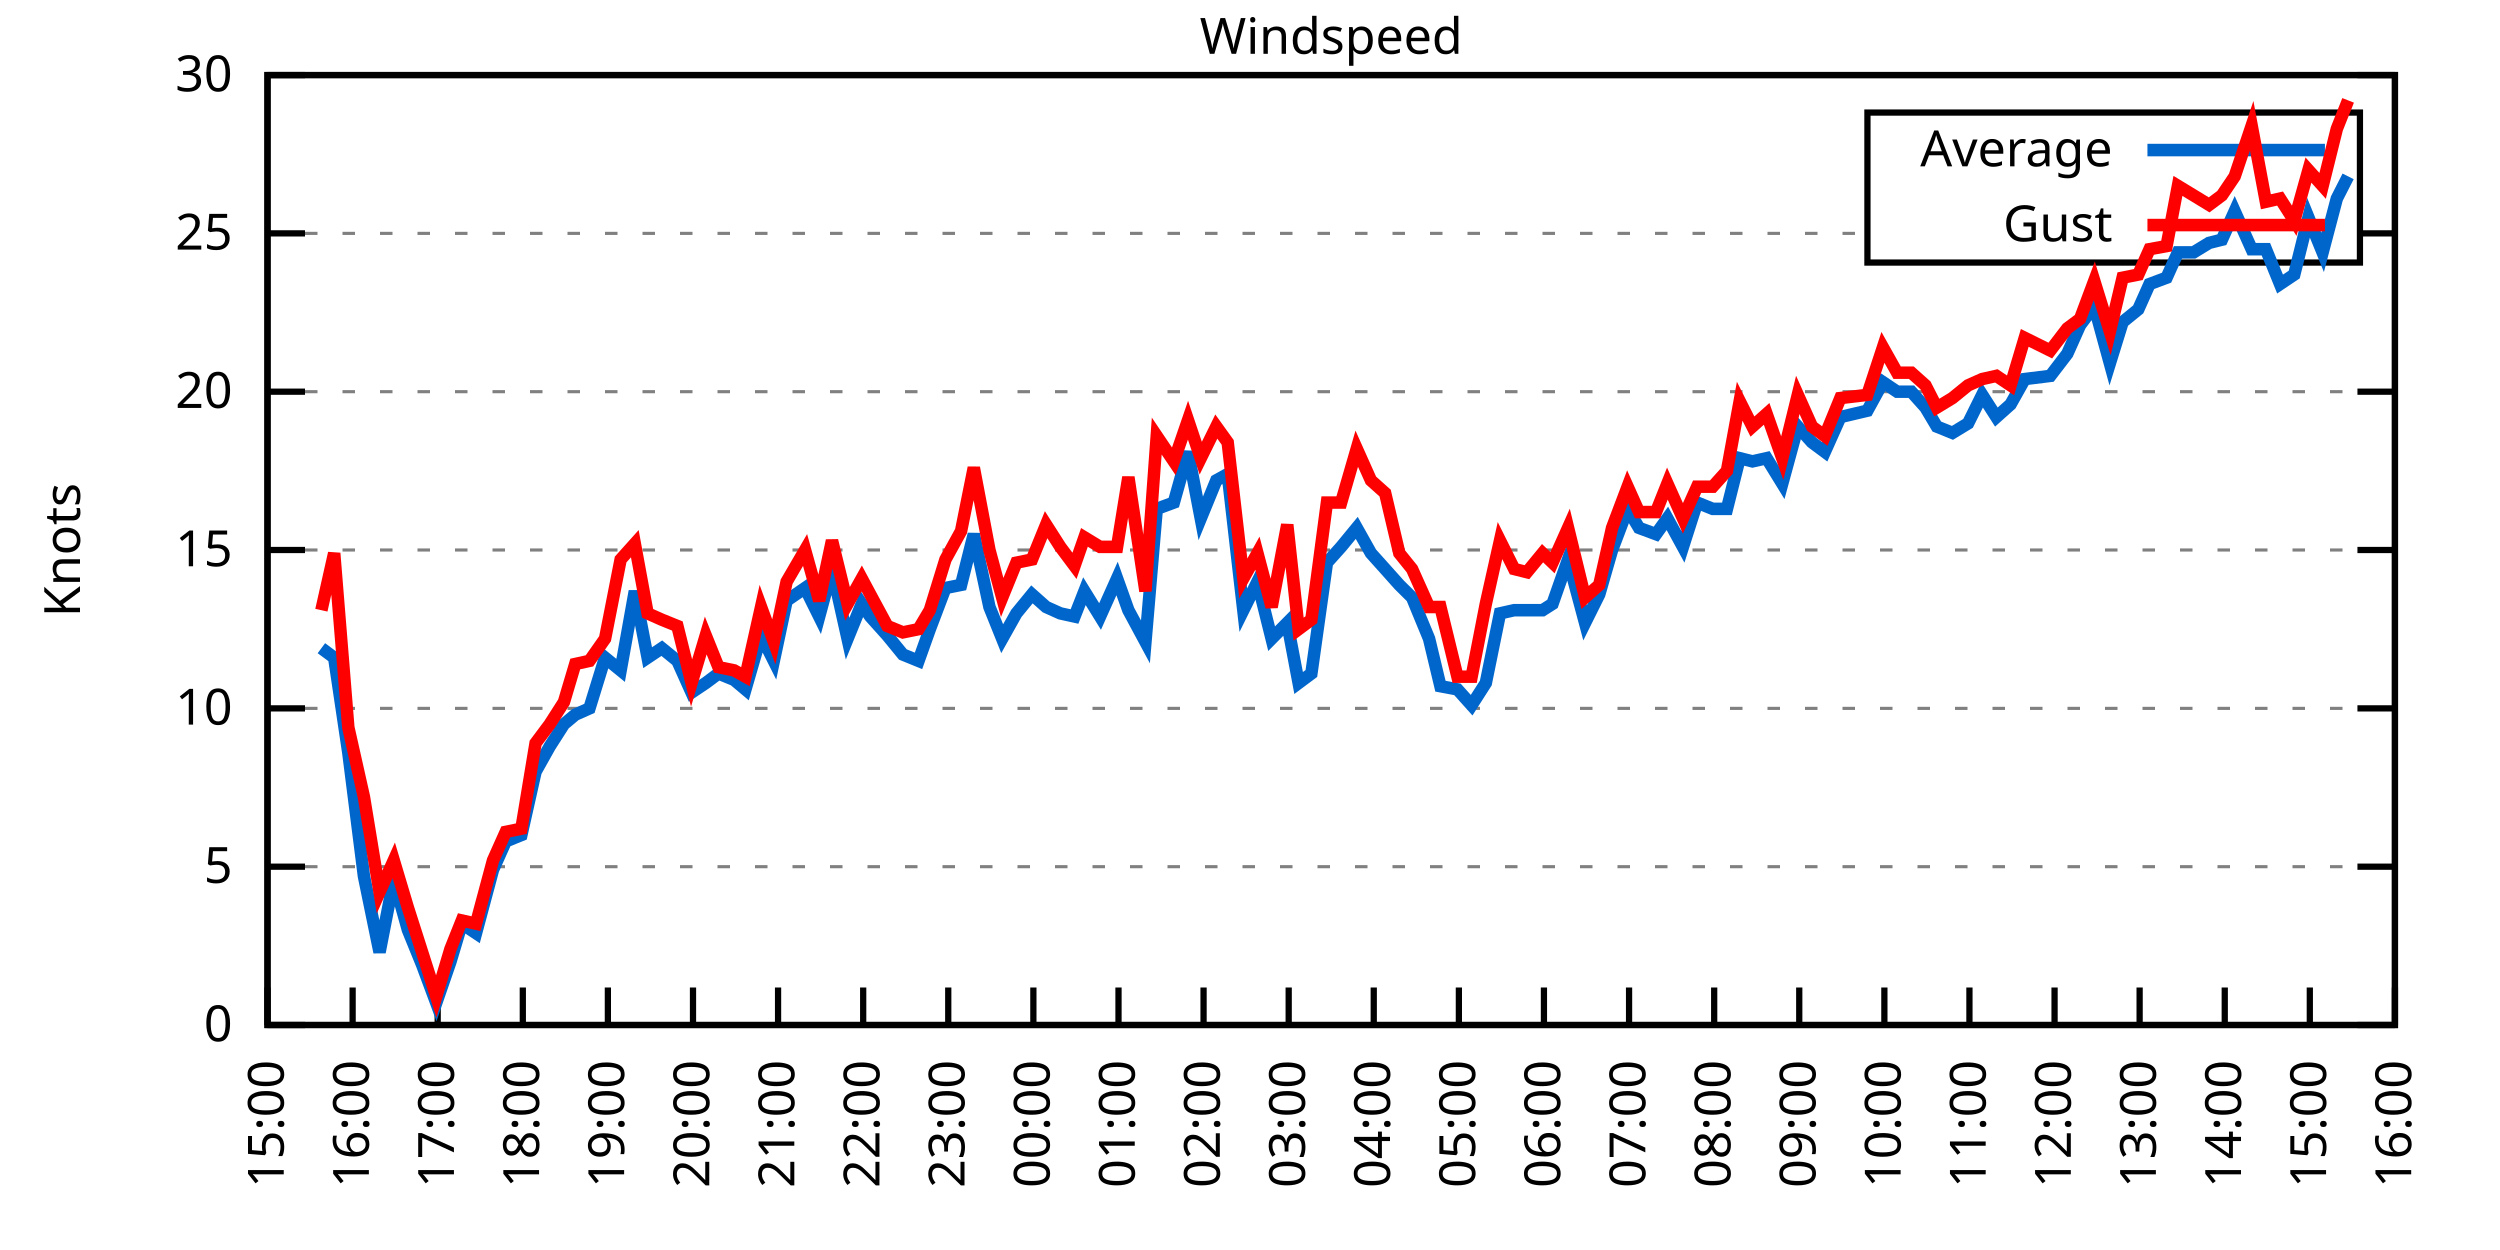
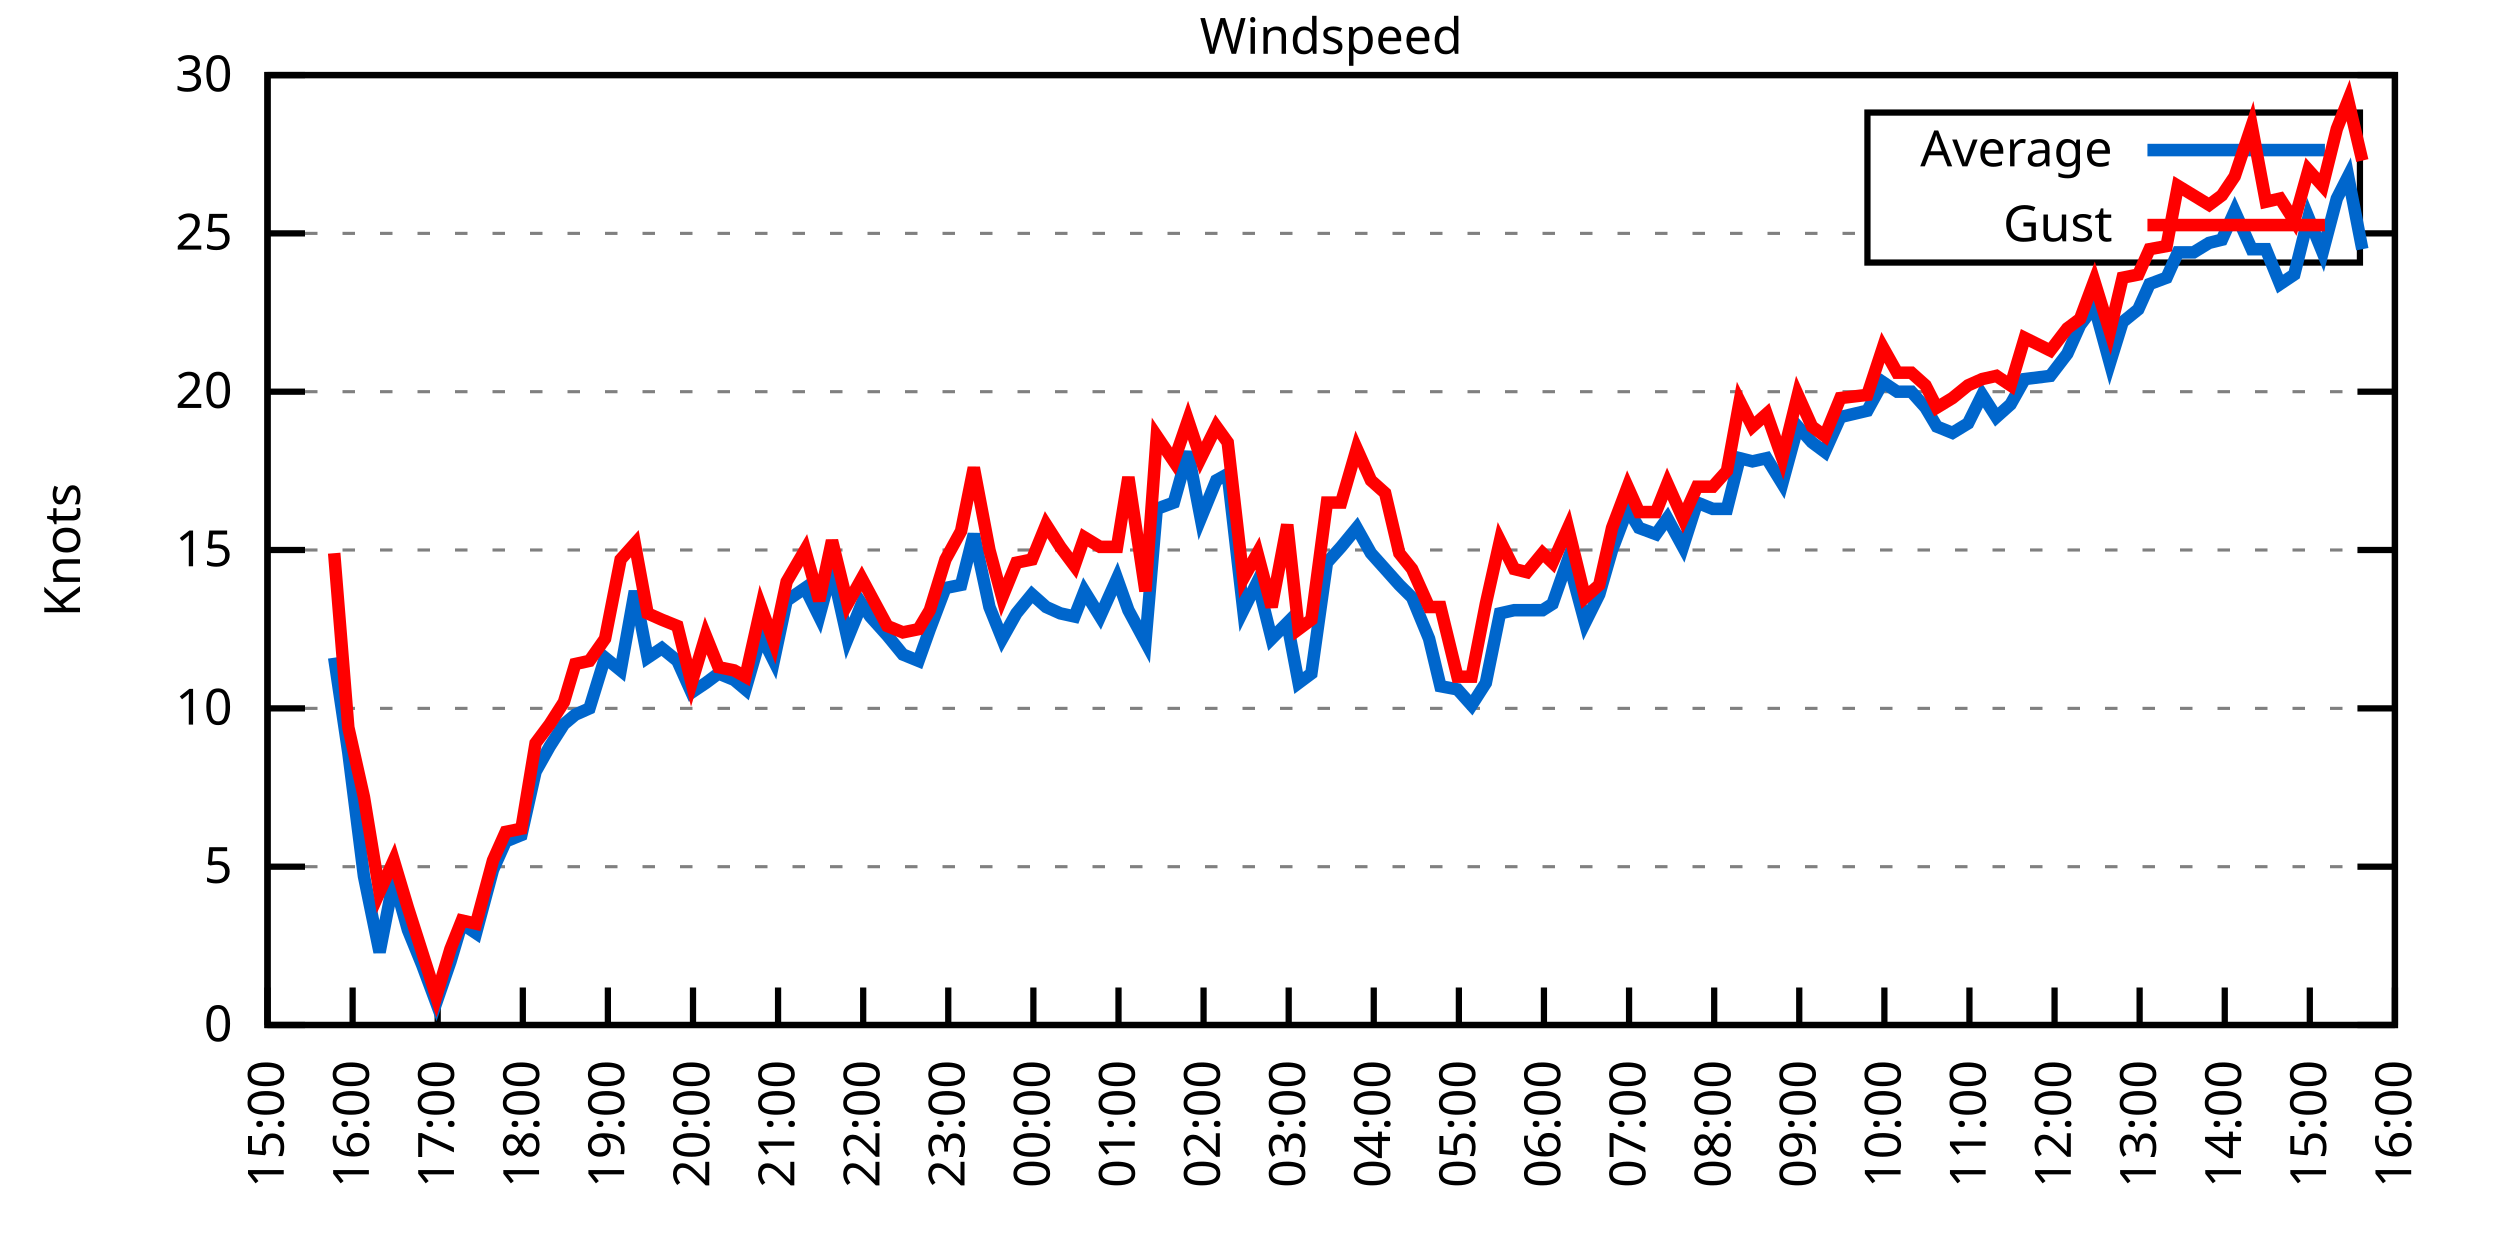
<svg xmlns="http://www.w3.org/2000/svg" xmlns:xlink="http://www.w3.org/1999/xlink" width="400" height="200" viewBox="0 0 400 200">
  <g id="gnuplot_canvas">
    <rect x="0" y="0" width="400" height="200" fill="none" />
    <defs>
      <circle id="gpDot" r="0.5" stroke-width="0.5" stroke="currentColor" />
      <path id="gpPt0" stroke-width="0.333" stroke="currentColor" d="M-1,0 h2 M0,-1 v2" />
      <path id="gpPt1" stroke-width="0.333" stroke="currentColor" d="M-1,-1 L1,1 M1,-1 L-1,1" />
      <path id="gpPt2" stroke-width="0.333" stroke="currentColor" d="M-1,0 L1,0 M0,-1 L0,1 M-1,-1 L1,1 M-1,1 L1,-1" />
      <rect id="gpPt3" stroke-width="0.333" stroke="currentColor" x="-1" y="-1" width="2" height="2" />
      <rect id="gpPt4" stroke-width="0.333" stroke="currentColor" fill="currentColor" x="-1" y="-1" width="2" height="2" />
      <circle id="gpPt5" stroke-width="0.333" stroke="currentColor" cx="0" cy="0" r="1" />
      <use xlink:href="#gpPt5" id="gpPt6" fill="currentColor" stroke="none" />
      <path id="gpPt7" stroke-width="0.333" stroke="currentColor" d="M0,-1.33 L-1.33,0.67 L1.33,0.67 z" />
      <use xlink:href="#gpPt7" id="gpPt8" fill="currentColor" stroke="none" />
      <use xlink:href="#gpPt7" id="gpPt9" stroke="currentColor" transform="rotate(180)" />
      <use xlink:href="#gpPt9" id="gpPt10" fill="currentColor" stroke="none" />
      <use xlink:href="#gpPt3" id="gpPt11" stroke="currentColor" transform="rotate(45)" />
      <use xlink:href="#gpPt11" id="gpPt12" fill="currentColor" stroke="none" />
      <path id="gpPt13" stroke-width="0.333" stroke="currentColor" d="M0,1.330 L1.265,0.411 L0.782,-1.067 L-0.782,-1.076 L-1.265,0.411 z" />
      <use xlink:href="#gpPt13" id="gpPt14" fill="currentColor" stroke="none" />
      <filter id="textbox" filterUnits="objectBoundingBox" x="0" y="0" height="1" width="1">
        <feFlood flood-color="white" flood-opacity="1" result="bgnd" />
        <feComposite in="SourceGraphic" in2="bgnd" operator="atop" />
      </filter>
      <filter id="greybox" filterUnits="objectBoundingBox" x="0" y="0" height="1" width="1">
        <feFlood flood-color="lightgrey" flood-opacity="1" result="grey" />
        <feComposite in="SourceGraphic" in2="grey" operator="atop" />
      </filter>
    </defs>
    <g fill="none" color="white" stroke="currentColor" stroke-width="1.00" stroke-linecap="butt" stroke-linejoin="miter">
</g>
    <g fill="none" color="black" stroke="currentColor" stroke-width="1.00" stroke-linecap="butt" stroke-linejoin="miter">
      <g stroke="none" shape-rendering="crispEdges">
        <polygon fill="rgb(255, 255, 255)" points="42.80,164.00 383.18,164.00 383.18,12.02 42.80,12.02 " />
      </g>
    </g>
    <g fill="none" color="black" stroke="currentColor" stroke-width="1.00" stroke-linecap="butt" stroke-linejoin="miter">
</g>
    <g fill="none" color="black" stroke="black" stroke-width="0.50" stroke-linecap="butt" stroke-linejoin="miter">
</g>
    <g fill="none" color="gray" stroke="currentColor" stroke-width="0.50" stroke-linecap="butt" stroke-linejoin="miter">
      <path stroke="gray" stroke-dasharray="2,4" class="gridline" d="M42.80,164.00 L383.19,164.00  " />
    </g>
    <g fill="none" color="gray" stroke="gray" stroke-width="1.00" stroke-linecap="butt" stroke-linejoin="miter">
</g>
    <g fill="none" color="black" stroke="currentColor" stroke-width="1.00" stroke-linecap="butt" stroke-linejoin="miter">
      <path stroke="black" d="M42.80,164.00 L48.80,164.00 M383.19,164.00 L377.19,164.00  " />
      <g transform="translate(37.20,166.60)" stroke="none" fill="black" font-family="Sans" font-size="8.00" text-anchor="end">
        <text>
          <tspan font-family="Sans"> 0</tspan>
        </text>
      </g>
    </g>
    <g fill="none" color="black" stroke="currentColor" stroke-width="1.00" stroke-linecap="butt" stroke-linejoin="miter">
</g>
    <g fill="none" color="black" stroke="black" stroke-width="0.50" stroke-linecap="butt" stroke-linejoin="miter">
</g>
    <g fill="none" color="gray" stroke="currentColor" stroke-width="0.50" stroke-linecap="butt" stroke-linejoin="miter">
      <path stroke="gray" stroke-dasharray="2,4" class="gridline" d="M42.80,138.67 L383.19,138.67  " />
    </g>
    <g fill="none" color="gray" stroke="gray" stroke-width="1.00" stroke-linecap="butt" stroke-linejoin="miter">
</g>
    <g fill="none" color="black" stroke="currentColor" stroke-width="1.00" stroke-linecap="butt" stroke-linejoin="miter">
      <path stroke="black" d="M42.80,138.67 L48.80,138.67 M383.19,138.67 L377.19,138.67  " />
      <g transform="translate(37.20,141.27)" stroke="none" fill="black" font-family="Sans" font-size="8.00" text-anchor="end">
        <text>
          <tspan font-family="Sans"> 5</tspan>
        </text>
      </g>
    </g>
    <g fill="none" color="black" stroke="currentColor" stroke-width="1.00" stroke-linecap="butt" stroke-linejoin="miter">
</g>
    <g fill="none" color="black" stroke="black" stroke-width="0.50" stroke-linecap="butt" stroke-linejoin="miter">
</g>
    <g fill="none" color="gray" stroke="currentColor" stroke-width="0.50" stroke-linecap="butt" stroke-linejoin="miter">
      <path stroke="gray" stroke-dasharray="2,4" class="gridline" d="M42.80,113.34 L383.19,113.34  " />
    </g>
    <g fill="none" color="gray" stroke="gray" stroke-width="1.00" stroke-linecap="butt" stroke-linejoin="miter">
</g>
    <g fill="none" color="black" stroke="currentColor" stroke-width="1.00" stroke-linecap="butt" stroke-linejoin="miter">
      <path stroke="black" d="M42.80,113.34 L48.80,113.34 M383.19,113.34 L377.19,113.34  " />
      <g transform="translate(37.20,115.94)" stroke="none" fill="black" font-family="Sans" font-size="8.00" text-anchor="end">
        <text>
          <tspan font-family="Sans"> 10</tspan>
        </text>
      </g>
    </g>
    <g fill="none" color="black" stroke="currentColor" stroke-width="1.00" stroke-linecap="butt" stroke-linejoin="miter">
</g>
    <g fill="none" color="black" stroke="black" stroke-width="0.50" stroke-linecap="butt" stroke-linejoin="miter">
</g>
    <g fill="none" color="gray" stroke="currentColor" stroke-width="0.50" stroke-linecap="butt" stroke-linejoin="miter">
      <path stroke="gray" stroke-dasharray="2,4" class="gridline" d="M42.80,88.00 L383.19,88.00  " />
    </g>
    <g fill="none" color="gray" stroke="gray" stroke-width="1.00" stroke-linecap="butt" stroke-linejoin="miter">
</g>
    <g fill="none" color="black" stroke="currentColor" stroke-width="1.00" stroke-linecap="butt" stroke-linejoin="miter">
      <path stroke="black" d="M42.80,88.00 L48.80,88.00 M383.19,88.00 L377.19,88.00  " />
      <g transform="translate(37.20,90.60)" stroke="none" fill="black" font-family="Sans" font-size="8.00" text-anchor="end">
        <text>
          <tspan font-family="Sans"> 15</tspan>
        </text>
      </g>
    </g>
    <g fill="none" color="black" stroke="currentColor" stroke-width="1.00" stroke-linecap="butt" stroke-linejoin="miter">
</g>
    <g fill="none" color="black" stroke="black" stroke-width="0.50" stroke-linecap="butt" stroke-linejoin="miter">
</g>
    <g fill="none" color="gray" stroke="currentColor" stroke-width="0.50" stroke-linecap="butt" stroke-linejoin="miter">
      <path stroke="gray" stroke-dasharray="2,4" class="gridline" d="M42.80,62.67 L383.19,62.67  " />
    </g>
    <g fill="none" color="gray" stroke="gray" stroke-width="1.00" stroke-linecap="butt" stroke-linejoin="miter">
</g>
    <g fill="none" color="black" stroke="currentColor" stroke-width="1.00" stroke-linecap="butt" stroke-linejoin="miter">
      <path stroke="black" d="M42.80,62.67 L48.80,62.67 M383.19,62.67 L377.19,62.67  " />
      <g transform="translate(37.20,65.27)" stroke="none" fill="black" font-family="Sans" font-size="8.00" text-anchor="end">
        <text>
          <tspan font-family="Sans"> 20</tspan>
        </text>
      </g>
    </g>
    <g fill="none" color="black" stroke="currentColor" stroke-width="1.00" stroke-linecap="butt" stroke-linejoin="miter">
</g>
    <g fill="none" color="black" stroke="black" stroke-width="0.50" stroke-linecap="butt" stroke-linejoin="miter">
</g>
    <g fill="none" color="gray" stroke="currentColor" stroke-width="0.50" stroke-linecap="butt" stroke-linejoin="miter">
      <path stroke="gray" stroke-dasharray="2,4" class="gridline" d="M42.80,37.34 L298.79,37.34 M377.59,37.34 L383.19,37.34  " />
    </g>
    <g fill="none" color="gray" stroke="gray" stroke-width="1.00" stroke-linecap="butt" stroke-linejoin="miter">
</g>
    <g fill="none" color="black" stroke="currentColor" stroke-width="1.00" stroke-linecap="butt" stroke-linejoin="miter">
      <path stroke="black" d="M42.80,37.34 L48.80,37.34 M383.19,37.34 L377.19,37.34  " />
      <g transform="translate(37.20,39.94)" stroke="none" fill="black" font-family="Sans" font-size="8.00" text-anchor="end">
        <text>
          <tspan font-family="Sans"> 25</tspan>
        </text>
      </g>
    </g>
    <g fill="none" color="black" stroke="currentColor" stroke-width="1.00" stroke-linecap="butt" stroke-linejoin="miter">
</g>
    <g fill="none" color="black" stroke="black" stroke-width="0.50" stroke-linecap="butt" stroke-linejoin="miter">
</g>
    <g fill="none" color="gray" stroke="currentColor" stroke-width="0.50" stroke-linecap="butt" stroke-linejoin="miter">
      <path stroke="gray" stroke-dasharray="2,4" class="gridline" d="M42.80,12.01 L383.19,12.01  " />
    </g>
    <g fill="none" color="gray" stroke="gray" stroke-width="1.00" stroke-linecap="butt" stroke-linejoin="miter">
</g>
    <g fill="none" color="black" stroke="currentColor" stroke-width="1.00" stroke-linecap="butt" stroke-linejoin="miter">
      <path stroke="black" d="M42.80,12.01 L48.80,12.01 M383.19,12.01 L377.19,12.01  " />
      <g transform="translate(37.20,14.61)" stroke="none" fill="black" font-family="Sans" font-size="8.00" text-anchor="end">
        <text>
          <tspan font-family="Sans"> 30</tspan>
        </text>
      </g>
    </g>
    <g fill="none" color="black" stroke="currentColor" stroke-width="1.00" stroke-linecap="butt" stroke-linejoin="miter">
      <path stroke="black" d="M42.80,164.00 L42.80,158.00  " />
      <g transform="translate(45.40,169.60) rotate(270.00)" stroke="none" fill="black" font-family="Sans" font-size="8.00" text-anchor="end">
        <text>
          <tspan font-family="Sans">15:00</tspan>
        </text>
      </g>
    </g>
    <g fill="none" color="black" stroke="currentColor" stroke-width="1.00" stroke-linecap="butt" stroke-linejoin="miter">
      <path stroke="black" d="M56.42,164.00 L56.42,158.00  " />
      <g transform="translate(59.02,169.60) rotate(270.00)" stroke="none" fill="black" font-family="Sans" font-size="8.00" text-anchor="end">
        <text>
          <tspan font-family="Sans">16:00</tspan>
        </text>
      </g>
    </g>
    <g fill="none" color="black" stroke="currentColor" stroke-width="1.00" stroke-linecap="butt" stroke-linejoin="miter">
      <path stroke="black" d="M70.03,164.00 L70.03,158.00  " />
      <g transform="translate(72.63,169.60) rotate(270.00)" stroke="none" fill="black" font-family="Sans" font-size="8.00" text-anchor="end">
        <text>
          <tspan font-family="Sans">17:00</tspan>
        </text>
      </g>
    </g>
    <g fill="none" color="black" stroke="currentColor" stroke-width="1.00" stroke-linecap="butt" stroke-linejoin="miter">
      <path stroke="black" d="M83.65,164.00 L83.65,158.00  " />
      <g transform="translate(86.25,169.60) rotate(270.00)" stroke="none" fill="black" font-family="Sans" font-size="8.00" text-anchor="end">
        <text>
          <tspan font-family="Sans">18:00</tspan>
        </text>
      </g>
    </g>
    <g fill="none" color="black" stroke="currentColor" stroke-width="1.00" stroke-linecap="butt" stroke-linejoin="miter">
      <path stroke="black" d="M97.26,164.00 L97.26,158.00  " />
      <g transform="translate(99.86,169.60) rotate(270.00)" stroke="none" fill="black" font-family="Sans" font-size="8.00" text-anchor="end">
        <text>
          <tspan font-family="Sans">19:00</tspan>
        </text>
      </g>
    </g>
    <g fill="none" color="black" stroke="currentColor" stroke-width="1.00" stroke-linecap="butt" stroke-linejoin="miter">
      <path stroke="black" d="M110.88,164.00 L110.88,158.00  " />
      <g transform="translate(113.48,169.60) rotate(270.00)" stroke="none" fill="black" font-family="Sans" font-size="8.00" text-anchor="end">
        <text>
          <tspan font-family="Sans">20:00</tspan>
        </text>
      </g>
    </g>
    <g fill="none" color="black" stroke="currentColor" stroke-width="1.00" stroke-linecap="butt" stroke-linejoin="miter">
      <path stroke="black" d="M124.49,164.00 L124.49,158.00  " />
      <g transform="translate(127.09,169.60) rotate(270.00)" stroke="none" fill="black" font-family="Sans" font-size="8.00" text-anchor="end">
        <text>
          <tspan font-family="Sans">21:00</tspan>
        </text>
      </g>
    </g>
    <g fill="none" color="black" stroke="currentColor" stroke-width="1.00" stroke-linecap="butt" stroke-linejoin="miter">
      <path stroke="black" d="M138.11,164.00 L138.11,158.00  " />
      <g transform="translate(140.71,169.60) rotate(270.00)" stroke="none" fill="black" font-family="Sans" font-size="8.00" text-anchor="end">
        <text>
          <tspan font-family="Sans">22:00</tspan>
        </text>
      </g>
    </g>
    <g fill="none" color="black" stroke="currentColor" stroke-width="1.00" stroke-linecap="butt" stroke-linejoin="miter">
      <path stroke="black" d="M151.72,164.00 L151.72,158.00  " />
      <g transform="translate(154.32,169.60) rotate(270.00)" stroke="none" fill="black" font-family="Sans" font-size="8.00" text-anchor="end">
        <text>
          <tspan font-family="Sans">23:00</tspan>
        </text>
      </g>
    </g>
    <g fill="none" color="black" stroke="currentColor" stroke-width="1.00" stroke-linecap="butt" stroke-linejoin="miter">
      <path stroke="black" d="M165.34,164.00 L165.34,158.00  " />
      <g transform="translate(167.94,169.60) rotate(270.00)" stroke="none" fill="black" font-family="Sans" font-size="8.00" text-anchor="end">
        <text>
          <tspan font-family="Sans">00:00</tspan>
        </text>
      </g>
    </g>
    <g fill="none" color="black" stroke="currentColor" stroke-width="1.00" stroke-linecap="butt" stroke-linejoin="miter">
      <path stroke="black" d="M178.96,164.00 L178.96,158.00  " />
      <g transform="translate(181.56,169.60) rotate(270.00)" stroke="none" fill="black" font-family="Sans" font-size="8.00" text-anchor="end">
        <text>
          <tspan font-family="Sans">01:00</tspan>
        </text>
      </g>
    </g>
    <g fill="none" color="black" stroke="currentColor" stroke-width="1.00" stroke-linecap="butt" stroke-linejoin="miter">
      <path stroke="black" d="M192.57,164.00 L192.57,158.00  " />
      <g transform="translate(195.17,169.60) rotate(270.00)" stroke="none" fill="black" font-family="Sans" font-size="8.00" text-anchor="end">
        <text>
          <tspan font-family="Sans">02:00</tspan>
        </text>
      </g>
    </g>
    <g fill="none" color="black" stroke="currentColor" stroke-width="1.00" stroke-linecap="butt" stroke-linejoin="miter">
      <path stroke="black" d="M206.19,164.00 L206.19,158.00  " />
      <g transform="translate(208.79,169.60) rotate(270.00)" stroke="none" fill="black" font-family="Sans" font-size="8.00" text-anchor="end">
        <text>
          <tspan font-family="Sans">03:00</tspan>
        </text>
      </g>
    </g>
    <g fill="none" color="black" stroke="currentColor" stroke-width="1.00" stroke-linecap="butt" stroke-linejoin="miter">
      <path stroke="black" d="M219.80,164.00 L219.80,158.00  " />
      <g transform="translate(222.40,169.60) rotate(270.00)" stroke="none" fill="black" font-family="Sans" font-size="8.00" text-anchor="end">
        <text>
          <tspan font-family="Sans">04:00</tspan>
        </text>
      </g>
    </g>
    <g fill="none" color="black" stroke="currentColor" stroke-width="1.00" stroke-linecap="butt" stroke-linejoin="miter">
      <path stroke="black" d="M233.42,164.00 L233.42,158.00  " />
      <g transform="translate(236.02,169.60) rotate(270.00)" stroke="none" fill="black" font-family="Sans" font-size="8.00" text-anchor="end">
        <text>
          <tspan font-family="Sans">05:00</tspan>
        </text>
      </g>
    </g>
    <g fill="none" color="black" stroke="currentColor" stroke-width="1.00" stroke-linecap="butt" stroke-linejoin="miter">
      <path stroke="black" d="M247.03,164.00 L247.03,158.00  " />
      <g transform="translate(249.63,169.60) rotate(270.00)" stroke="none" fill="black" font-family="Sans" font-size="8.00" text-anchor="end">
        <text>
          <tspan font-family="Sans">06:00</tspan>
        </text>
      </g>
    </g>
    <g fill="none" color="black" stroke="currentColor" stroke-width="1.00" stroke-linecap="butt" stroke-linejoin="miter">
      <path stroke="black" d="M260.65,164.00 L260.65,158.00  " />
      <g transform="translate(263.25,169.60) rotate(270.00)" stroke="none" fill="black" font-family="Sans" font-size="8.00" text-anchor="end">
        <text>
          <tspan font-family="Sans">07:00</tspan>
        </text>
      </g>
    </g>
    <g fill="none" color="black" stroke="currentColor" stroke-width="1.00" stroke-linecap="butt" stroke-linejoin="miter">
      <path stroke="black" d="M274.27,164.00 L274.27,158.00  " />
      <g transform="translate(276.87,169.60) rotate(270.00)" stroke="none" fill="black" font-family="Sans" font-size="8.00" text-anchor="end">
        <text>
          <tspan font-family="Sans">08:00</tspan>
        </text>
      </g>
    </g>
    <g fill="none" color="black" stroke="currentColor" stroke-width="1.00" stroke-linecap="butt" stroke-linejoin="miter">
      <path stroke="black" d="M287.88,164.00 L287.88,158.00  " />
      <g transform="translate(290.48,169.60) rotate(270.00)" stroke="none" fill="black" font-family="Sans" font-size="8.00" text-anchor="end">
        <text>
          <tspan font-family="Sans">09:00</tspan>
        </text>
      </g>
    </g>
    <g fill="none" color="black" stroke="currentColor" stroke-width="1.00" stroke-linecap="butt" stroke-linejoin="miter">
      <path stroke="black" d="M301.50,164.00 L301.50,158.00  " />
      <g transform="translate(304.10,169.60) rotate(270.00)" stroke="none" fill="black" font-family="Sans" font-size="8.00" text-anchor="end">
        <text>
          <tspan font-family="Sans">10:00</tspan>
        </text>
      </g>
    </g>
    <g fill="none" color="black" stroke="currentColor" stroke-width="1.00" stroke-linecap="butt" stroke-linejoin="miter">
      <path stroke="black" d="M315.11,164.00 L315.11,158.00  " />
      <g transform="translate(317.71,169.60) rotate(270.00)" stroke="none" fill="black" font-family="Sans" font-size="8.00" text-anchor="end">
        <text>
          <tspan font-family="Sans">11:00</tspan>
        </text>
      </g>
    </g>
    <g fill="none" color="black" stroke="currentColor" stroke-width="1.00" stroke-linecap="butt" stroke-linejoin="miter">
      <path stroke="black" d="M328.73,164.00 L328.73,158.00  " />
      <g transform="translate(331.33,169.60) rotate(270.00)" stroke="none" fill="black" font-family="Sans" font-size="8.00" text-anchor="end">
        <text>
          <tspan font-family="Sans">12:00</tspan>
        </text>
      </g>
    </g>
    <g fill="none" color="black" stroke="currentColor" stroke-width="1.00" stroke-linecap="butt" stroke-linejoin="miter">
      <path stroke="black" d="M342.34,164.00 L342.34,158.00  " />
      <g transform="translate(344.94,169.60) rotate(270.00)" stroke="none" fill="black" font-family="Sans" font-size="8.00" text-anchor="end">
        <text>
          <tspan font-family="Sans">13:00</tspan>
        </text>
      </g>
    </g>
    <g fill="none" color="black" stroke="currentColor" stroke-width="1.00" stroke-linecap="butt" stroke-linejoin="miter">
      <path stroke="black" d="M355.96,164.00 L355.96,158.00  " />
      <g transform="translate(358.56,169.60) rotate(270.00)" stroke="none" fill="black" font-family="Sans" font-size="8.00" text-anchor="end">
        <text>
          <tspan font-family="Sans">14:00</tspan>
        </text>
      </g>
    </g>
    <g fill="none" color="black" stroke="currentColor" stroke-width="1.00" stroke-linecap="butt" stroke-linejoin="miter">
      <path stroke="black" d="M369.57,164.00 L369.57,158.00  " />
      <g transform="translate(372.17,169.60) rotate(270.00)" stroke="none" fill="black" font-family="Sans" font-size="8.00" text-anchor="end">
        <text>
          <tspan font-family="Sans">15:00</tspan>
        </text>
      </g>
    </g>
    <g fill="none" color="black" stroke="currentColor" stroke-width="1.00" stroke-linecap="butt" stroke-linejoin="miter">
      <path stroke="black" d="M383.19,164.00 L383.19,158.00  " />
      <g transform="translate(385.79,169.60) rotate(270.00)" stroke="none" fill="black" font-family="Sans" font-size="8.00" text-anchor="end">
        <text>
          <tspan font-family="Sans">16:00</tspan>
        </text>
      </g>
    </g>
    <g fill="none" color="black" stroke="currentColor" stroke-width="1.00" stroke-linecap="butt" stroke-linejoin="miter">
</g>
    <g fill="none" color="black" stroke="currentColor" stroke-width="1.00" stroke-linecap="butt" stroke-linejoin="miter">
      <path stroke="black" d="M42.80,12.01 L42.80,164.00 L383.19,164.00 L383.19,12.01 L42.80,12.01 Z  " />
    </g>
    <g fill="none" color="black" stroke="currentColor" stroke-width="1.00" stroke-linecap="butt" stroke-linejoin="miter">
</g>
    <g fill="none" color="black" stroke="currentColor" stroke-width="1.00" stroke-linecap="butt" stroke-linejoin="miter">
      <path stroke="black" d="M298.79,42.01 L298.79,18.01 L377.59,18.01 L377.59,42.01 L298.79,42.01 Z  " />
    </g>
    <g id="Windspeed_plot_1">
      <g fill="none" color="white" stroke="black" stroke-width="2.00" stroke-linecap="butt" stroke-linejoin="miter">
</g>
      <g fill="none" color="black" stroke="currentColor" stroke-width="2.00" stroke-linecap="butt" stroke-linejoin="miter">
        <g transform="translate(337.99,26.61)" stroke="none" fill="black" font-family="Sans" font-size="8.00" text-anchor="end">
          <text>
            <tspan font-family="Sans">Average</tspan>
          </text>
        </g>
      </g>
      <g fill="none" color="black" stroke="currentColor" stroke-width="2.00" stroke-linecap="butt" stroke-linejoin="miter">
-         <path stroke="rgb(  0, 102, 204)" d="M343.59,24.01 L371.99,24.01 M51.42,103.71 L53.47,105.23 L55.73,120.43 L58.23,140.19 L60.73,152.35 L63.00,140.69   L65.27,148.80 L67.54,154.37 L69.80,160.45 L72.07,153.87 L73.89,147.79 L76.16,149.31 L78.88,139.17 L80.92,134.62   L83.42,133.60 L85.69,123.47 L87.96,119.42 L90.23,115.87 L92.04,114.35 L94.31,113.34 L96.81,105.23 L99.30,107.26   L101.57,94.59 L103.62,105.23 L105.89,103.71 L108.38,105.74 L110.65,110.80 L112.92,109.28 L114.96,107.76 L117.46,108.78   L119.27,110.30 L121.77,101.68 L123.81,105.74 L125.86,96.11 L128.81,94.08 L131.07,98.64 L133.12,91.04 L135.61,102.19   L137.88,96.62 L139.24,98.64 L141.97,101.68 L144.46,104.72 L146.96,105.74 L148.77,100.67 L151.27,94.08 L153.77,93.58   L155.81,85.47 L158.31,97.12 L160.35,102.19 L162.62,98.14 L165.11,95.10 L167.38,97.12 L169.65,98.14 L171.92,98.64   L173.51,94.59 L176.01,98.64 L178.73,92.56 L180.54,97.63 L183.27,102.70 L185.08,81.42 L187.81,80.41 L190.08,72.30   L192.12,82.94 L194.61,76.86 L196.43,75.85 L198.93,97.63 L201.19,93.07 L203.46,102.19 L205.96,99.66 L207.78,109.28   L209.82,107.76 L212.31,90.03 L214.58,87.50 L217.08,84.46 L219.35,88.51 L221.62,91.04 L223.89,93.58 L225.93,95.60   L228.65,102.19 L230.47,109.79 L233.19,110.30 L235.46,112.83 L237.73,109.28 L240.00,98.14 L242.27,97.63 L244.31,97.63   L246.81,97.63 L248.40,96.62 L250.89,89.52 L253.61,99.66 L255.88,95.10 L257.93,88.00 L260.42,81.42 L262.24,84.46   L264.96,85.47 L266.78,82.94 L269.27,87.50 L271.54,80.41 L274.04,81.42 L276.31,81.42 L278.35,73.31 L280.39,73.82   L282.66,73.31 L285.16,77.37 L287.65,68.25 L289.92,70.78 L291.97,72.30 L294.46,66.73 L298.77,65.71 L301.27,61.15   L303.54,62.67 L305.81,62.67 L308.08,65.21 L309.89,68.25 L312.39,69.26 L314.89,67.74 L317.15,63.18 L319.42,66.73   L321.69,64.70 L323.96,60.65 L328.05,60.14 L330.77,56.59 L332.81,52.03 L335.08,48.99 L337.58,58.11 L339.62,51.53   L342.12,49.50 L343.93,45.45 L346.65,44.43 L348.47,40.38 L350.97,40.38 L353.46,38.86 L355.50,38.35 L357.55,33.80   L360.27,39.87 L362.54,39.87 L364.81,45.45 L367.08,43.93 L369.35,34.81 L371.62,40.38 L373.89,31.77 L375.70,28.22    " />
+         <path stroke="rgb(  0, 102, 204)" d="M343.59,24.01 L371.99,24.01 M53.47,105.23 L55.73,120.43 L58.23,140.19 L60.73,152.35 L63.00,140.69 L65.27,148.80   L67.54,154.37 L69.80,160.45 L72.07,153.87 L73.89,147.79 L76.16,149.31 L78.88,139.17 L80.92,134.62 L83.42,133.60   L85.69,123.47 L87.96,119.42 L90.23,115.87 L92.04,114.35 L94.31,113.34 L96.81,105.23 L99.30,107.26 L101.57,94.59   L103.62,105.23 L105.89,103.71 L108.38,105.74 L110.65,110.80 L112.92,109.28 L114.96,107.76 L117.46,108.78 L119.27,110.30   L121.77,101.68 L123.81,105.74 L125.86,96.11 L128.81,94.08 L131.07,98.64 L133.12,91.04 L135.61,102.19 L137.88,96.62   L139.24,98.64 L141.97,101.68 L144.46,104.72 L146.96,105.74 L148.77,100.67 L151.27,94.08 L153.77,93.58 L155.81,85.47   L158.31,97.12 L160.35,102.19 L162.62,98.14 L165.11,95.10 L167.38,97.12 L169.65,98.14 L171.92,98.64 L173.51,94.59   L176.01,98.64 L178.73,92.56 L180.54,97.63 L183.27,102.70 L185.08,81.42 L187.81,80.41 L190.08,72.30 L192.12,82.94   L194.61,76.86 L196.43,75.85 L198.93,97.63 L201.19,93.07 L203.46,102.19 L205.96,99.66 L207.78,109.28 L209.82,107.76   L212.31,90.03 L214.58,87.50 L217.08,84.46 L219.35,88.51 L221.62,91.04 L223.89,93.58 L225.93,95.60 L228.65,102.19   L230.47,109.79 L233.19,110.30 L235.46,112.83 L237.73,109.28 L240.00,98.14 L242.27,97.63 L244.31,97.63 L246.81,97.63   L248.40,96.62 L250.89,89.52 L253.61,99.66 L255.88,95.10 L257.93,88.00 L260.42,81.42 L262.24,84.46 L264.96,85.47   L266.78,82.94 L269.27,87.50 L271.54,80.41 L274.04,81.42 L276.31,81.42 L278.35,73.31 L280.39,73.82 L282.66,73.31   L285.16,77.37 L287.65,68.25 L289.92,70.78 L291.97,72.30 L294.46,66.73 L298.77,65.71 L301.27,61.15 L303.54,62.67   L305.81,62.67 L308.08,65.21 L309.89,68.25 L312.39,69.26 L314.89,67.74 L317.15,63.18 L319.42,66.73 L321.69,64.70   L323.96,60.65 L328.05,60.14 L330.77,56.59 L332.81,52.03 L335.08,48.99 L337.58,58.11 L339.62,51.53 L342.12,49.50   L343.93,45.45 L346.65,44.43 L348.47,40.38 L350.97,40.38 L353.46,38.86 L355.50,38.35 L357.55,33.80 L360.27,39.87   L362.54,39.87 L364.81,45.45 L367.08,43.93 L369.35,34.81 L371.62,40.38 L373.89,31.77 L375.70,28.22 L377.97,39.87    " />
      </g>
    </g>
    <g id="Windspeed_plot_2">
      <g fill="none" color="black" stroke="currentColor" stroke-width="2.00" stroke-linecap="butt" stroke-linejoin="miter">
        <g transform="translate(337.99,38.61)" stroke="none" fill="black" font-family="Sans" font-size="8.00" text-anchor="end">
          <text>
            <tspan font-family="Sans">Gust</tspan>
          </text>
        </g>
      </g>
      <g fill="none" color="black" stroke="currentColor" stroke-width="2.00" stroke-linecap="butt" stroke-linejoin="miter">
-         <path stroke="rgb(255,   0,   0)" d="M343.59,36.01 L371.99,36.01 M51.42,97.63 L53.47,88.51 L55.73,116.38 L58.23,127.52 L60.73,142.72 L63.00,137.66   L65.27,145.25 L67.54,152.35 L69.80,159.44 L72.07,151.84 L73.89,147.28 L76.16,147.79 L78.88,137.66 L80.92,133.10   L83.42,132.59 L85.69,118.91 L87.96,115.87 L90.23,112.32 L92.04,106.24 L94.31,105.74 L96.81,102.19 L99.30,89.52   L101.57,86.99 L103.62,98.14 L105.89,99.15 L108.38,100.16 L110.65,109.28 L112.92,101.68 L114.96,106.75 L117.46,107.26   L119.27,108.27 L121.77,97.12 L123.81,102.70 L125.86,93.07 L128.81,88.00 L131.07,96.11 L133.12,86.49 L135.61,96.62   L137.88,92.56 L139.24,95.10 L141.97,100.16 L144.46,101.18 L146.96,100.67 L148.77,97.63 L151.27,89.52 L153.77,84.97   L155.81,74.83 L158.31,88.00 L160.35,95.60 L162.62,90.03 L165.11,89.52 L167.38,83.95 L169.65,87.50 L171.92,90.54   L173.51,85.98 L176.01,87.50 L178.73,87.50 L180.54,76.35 L183.27,94.59 L185.08,69.77 L187.81,73.82 L190.08,67.23   L192.12,73.31 L194.61,68.25 L196.43,70.78 L198.93,92.56 L201.19,88.51 L203.46,97.12 L205.96,83.95 L207.78,100.67   L209.82,99.15 L212.31,80.41 L214.58,80.41 L217.08,71.79 L219.35,76.86 L221.62,78.89 L223.89,88.51 L225.93,91.04   L228.65,97.12 L230.47,97.12 L233.19,108.27 L235.46,108.27 L237.73,96.62 L240.00,86.49 L242.27,91.04 L244.31,91.55   L246.81,88.51 L248.40,90.03 L250.89,84.46 L253.61,95.60 L255.88,93.58 L257.93,84.46 L260.42,77.87 L262.24,81.93   L264.96,81.93 L266.78,77.37 L269.27,82.94 L271.54,77.87 L274.04,77.87 L276.31,75.34 L278.35,64.19 L280.39,68.25   L282.66,66.22 L285.16,73.31 L287.65,63.18 L289.92,68.25 L291.97,69.77 L294.46,63.69 L298.77,63.18 L301.27,55.58   L303.54,59.63 L305.81,59.63 L308.08,61.66 L309.89,65.21 L312.39,63.69 L314.89,61.66 L317.15,60.65 L319.42,60.14   L321.69,61.66 L323.96,54.06 L328.05,56.09 L330.77,52.54 L332.81,51.02 L335.08,44.94 L337.58,53.05 L339.62,44.43   L342.12,43.93 L343.93,39.87 L346.65,39.37 L348.47,29.74 L350.97,31.26 L353.46,32.78 L355.50,31.26 L357.55,28.22   L360.27,20.12 L362.54,32.28 L364.81,31.77 L367.08,35.32 L369.35,27.21 L371.62,29.74 L373.89,20.62 L375.70,16.06    " />
+         <path stroke="rgb(255,   0,   0)" d="M343.59,36.01 L371.99,36.01 M53.47,88.51 L55.73,116.38 L58.23,127.52 L60.73,142.72 L63.00,137.66 L65.27,145.25   L67.54,152.35 L69.80,159.44 L72.07,151.84 L73.89,147.28 L76.16,147.79 L78.88,137.66 L80.92,133.10 L83.42,132.59   L85.69,118.91 L87.96,115.87 L90.23,112.32 L92.04,106.24 L94.31,105.74 L96.81,102.19 L99.30,89.52 L101.57,86.99   L103.62,98.14 L105.89,99.15 L108.38,100.16 L110.65,109.28 L112.92,101.68 L114.96,106.75 L117.46,107.26 L119.27,108.27   L121.77,97.12 L123.81,102.70 L125.86,93.07 L128.81,88.00 L131.07,96.11 L133.12,86.49 L135.61,96.62 L137.88,92.56   L139.24,95.10 L141.97,100.16 L144.46,101.18 L146.96,100.67 L148.77,97.63 L151.27,89.52 L153.77,84.97 L155.81,74.83   L158.31,88.00 L160.35,95.60 L162.62,90.03 L165.11,89.52 L167.38,83.95 L169.65,87.50 L171.92,90.54 L173.51,85.98   L176.01,87.50 L178.73,87.50 L180.54,76.35 L183.27,94.59 L185.08,69.77 L187.81,73.82 L190.08,67.23 L192.12,73.31   L194.61,68.25 L196.43,70.78 L198.93,92.56 L201.19,88.51 L203.46,97.12 L205.96,83.95 L207.78,100.67 L209.82,99.15   L212.31,80.41 L214.58,80.41 L217.08,71.79 L219.35,76.86 L221.62,78.89 L223.89,88.51 L225.93,91.04 L228.65,97.12   L230.47,97.12 L233.19,108.27 L235.46,108.27 L237.73,96.62 L240.00,86.49 L242.27,91.04 L244.31,91.55 L246.81,88.51   L248.40,90.03 L250.89,84.46 L253.61,95.60 L255.88,93.58 L257.93,84.46 L260.42,77.87 L262.24,81.93 L264.96,81.93   L266.78,77.37 L269.27,82.94 L271.54,77.87 L274.04,77.87 L276.31,75.34 L278.35,64.19 L280.39,68.25 L282.66,66.22   L285.16,73.31 L287.65,63.18 L289.92,68.25 L291.97,69.77 L294.46,63.69 L298.77,63.18 L301.27,55.58 L303.54,59.63   L305.81,59.63 L308.08,61.66 L309.89,65.21 L312.39,63.69 L314.89,61.66 L317.15,60.65 L319.42,60.14 L321.69,61.66   L323.96,54.06 L328.05,56.09 L330.77,52.54 L332.81,51.02 L335.08,44.94 L337.58,53.05 L339.62,44.43 L342.12,43.93   L343.93,39.87 L346.65,39.37 L348.47,29.74 L350.97,31.26 L353.46,32.78 L355.50,31.26 L357.55,28.22 L360.27,20.12   L362.54,32.28 L364.81,31.77 L367.08,35.32 L369.35,27.21 L371.62,29.74 L373.89,20.62 L375.70,16.06 L377.97,25.69    " />
      </g>
    </g>
    <g fill="none" color="black" stroke="currentColor" stroke-width="2.00" stroke-linecap="butt" stroke-linejoin="miter">
</g>
    <g fill="none" color="black" stroke="black" stroke-width="1.00" stroke-linecap="butt" stroke-linejoin="miter">
</g>
    <g fill="none" color="black" stroke="currentColor" stroke-width="1.00" stroke-linecap="butt" stroke-linejoin="miter">
      <path stroke="black" d="M42.80,12.01 L42.80,164.00 L383.19,164.00 L383.19,12.01 L42.80,12.01 Z  " />
      <g transform="translate(12.80,88.01) rotate(270.00)" stroke="none" fill="black" font-family="Sans" font-size="8.00" text-anchor="middle">
        <text>
          <tspan font-family="Sans">Knots</tspan>
        </text>
      </g>
    </g>
    <g fill="none" color="black" stroke="currentColor" stroke-width="1.00" stroke-linecap="butt" stroke-linejoin="miter">
</g>
    <g fill="none" color="black" stroke="currentColor" stroke-width="1.00" stroke-linecap="butt" stroke-linejoin="miter">
      <g transform="translate(212.99,8.61)" stroke="none" fill="black" font-family="Sans" font-size="8.00" text-anchor="middle">
        <text>
          <tspan font-family="Sans">Windspeed</tspan>
        </text>
      </g>
    </g>
    <g fill="none" color="black" stroke="currentColor" stroke-width="1.00" stroke-linecap="butt" stroke-linejoin="miter">
</g>
  </g>
</svg>
